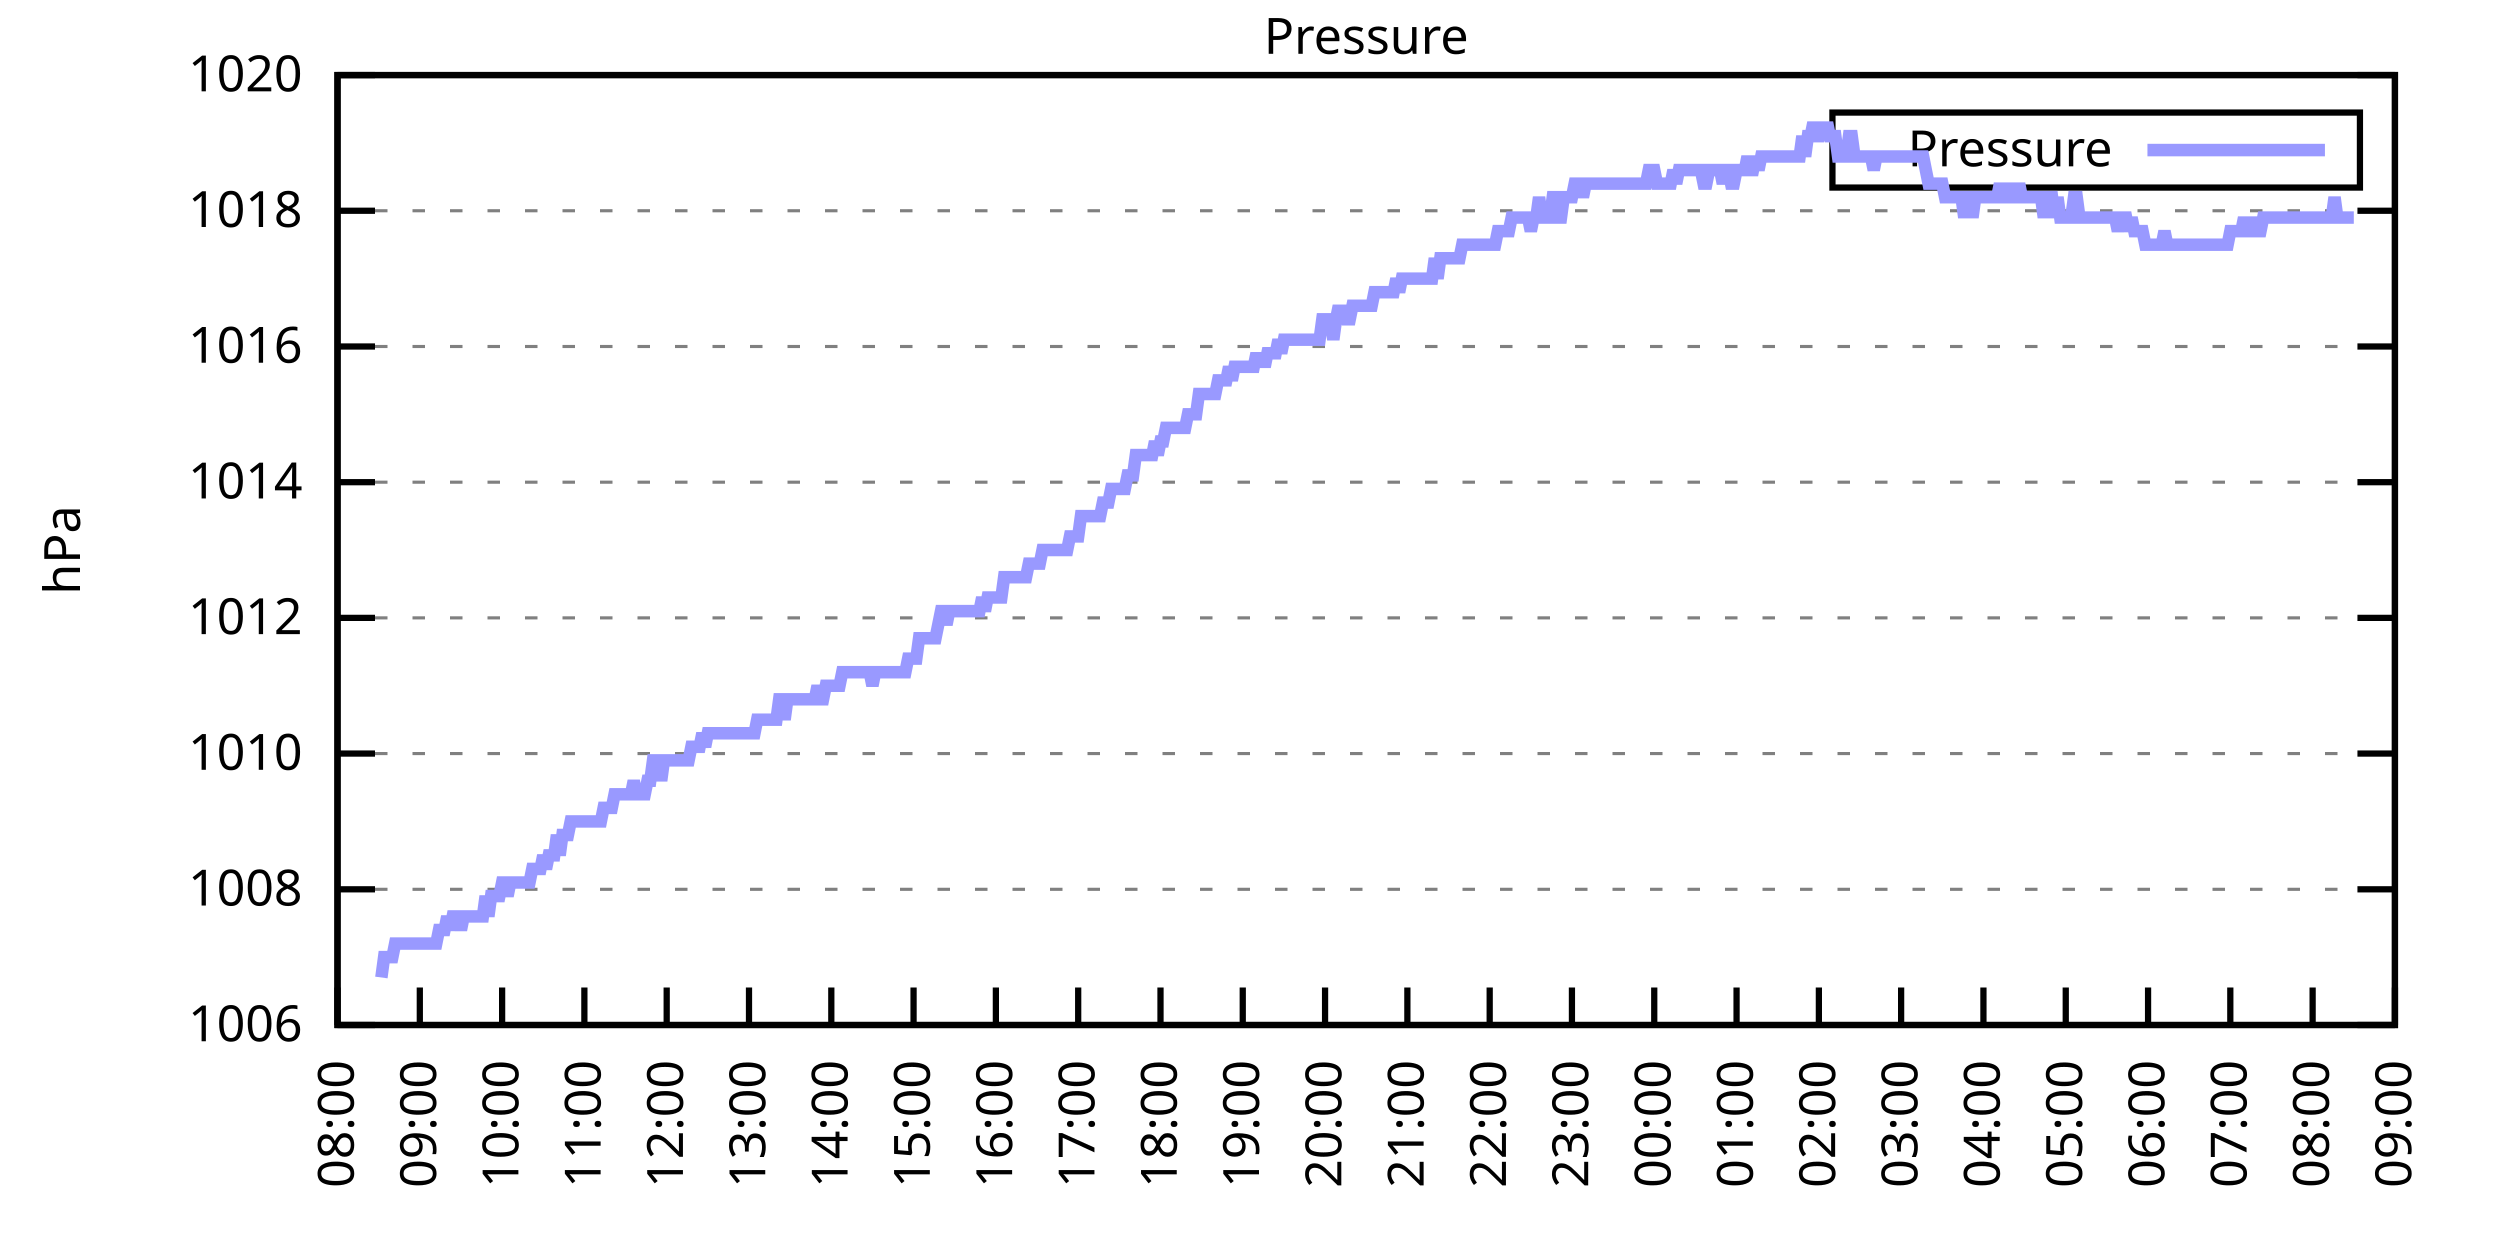
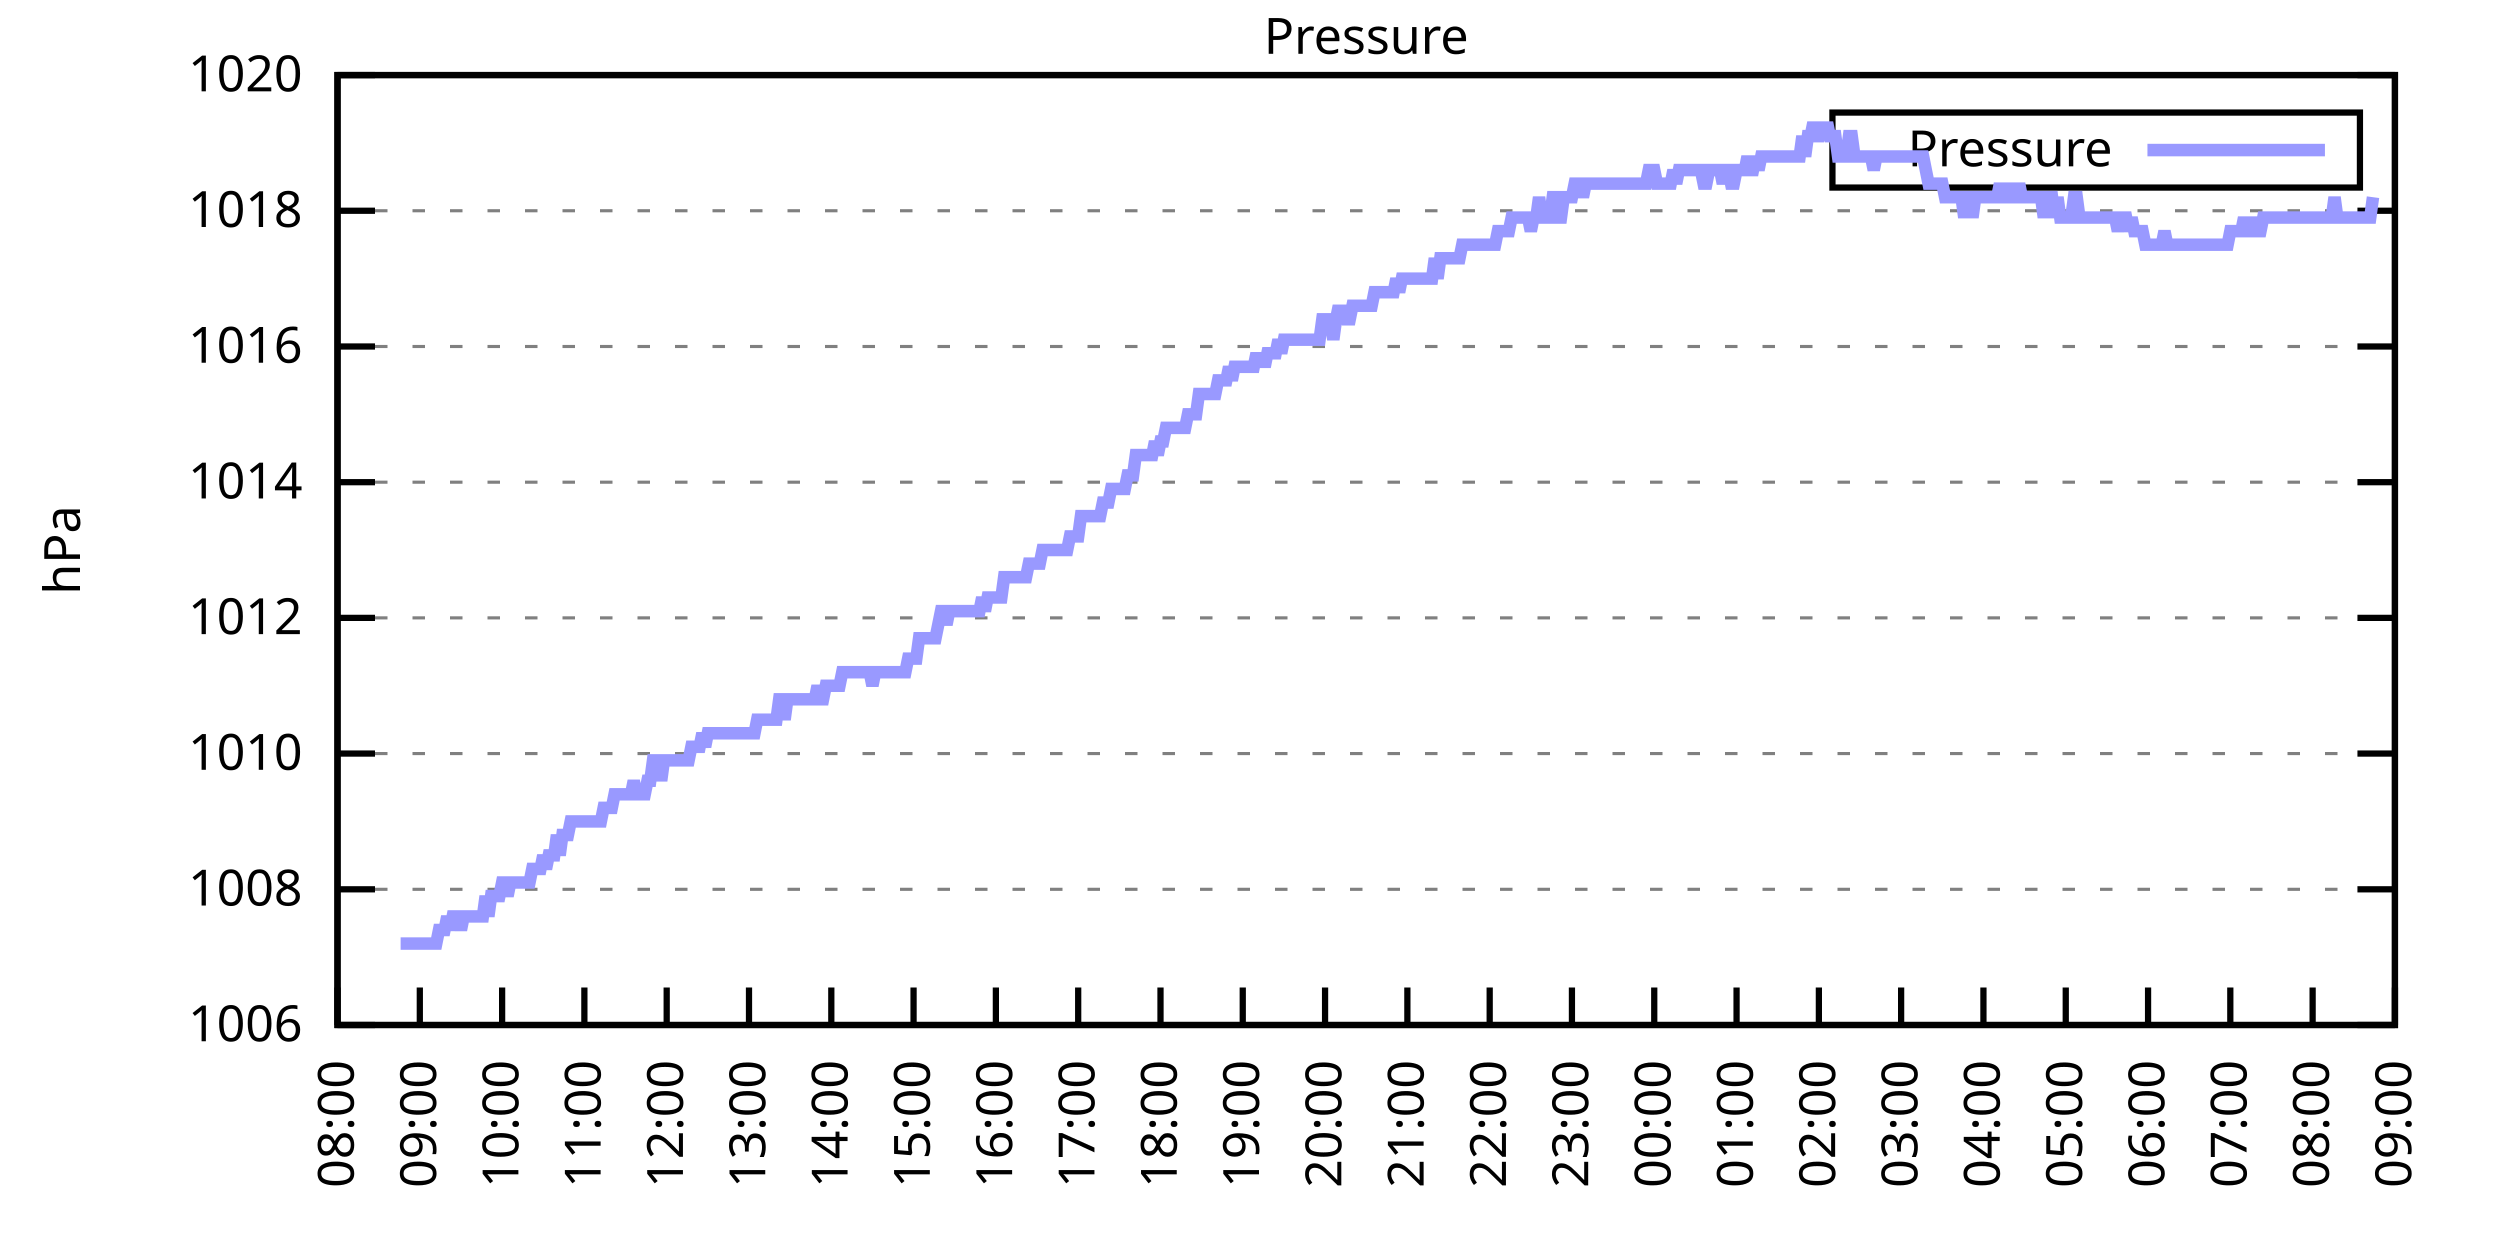
<svg xmlns="http://www.w3.org/2000/svg" xmlns:xlink="http://www.w3.org/1999/xlink" width="400" height="200" viewBox="0 0 400 200">
  <g id="gnuplot_canvas">
    <rect x="0" y="0" width="400" height="200" fill="none" />
    <defs>
      <circle id="gpDot" r="0.5" stroke-width="0.5" stroke="currentColor" />
      <path id="gpPt0" stroke-width="0.333" stroke="currentColor" d="M-1,0 h2 M0,-1 v2" />
      <path id="gpPt1" stroke-width="0.333" stroke="currentColor" d="M-1,-1 L1,1 M1,-1 L-1,1" />
      <path id="gpPt2" stroke-width="0.333" stroke="currentColor" d="M-1,0 L1,0 M0,-1 L0,1 M-1,-1 L1,1 M-1,1 L1,-1" />
      <rect id="gpPt3" stroke-width="0.333" stroke="currentColor" x="-1" y="-1" width="2" height="2" />
      <rect id="gpPt4" stroke-width="0.333" stroke="currentColor" fill="currentColor" x="-1" y="-1" width="2" height="2" />
      <circle id="gpPt5" stroke-width="0.333" stroke="currentColor" cx="0" cy="0" r="1" />
      <use xlink:href="#gpPt5" id="gpPt6" fill="currentColor" stroke="none" />
      <path id="gpPt7" stroke-width="0.333" stroke="currentColor" d="M0,-1.33 L-1.33,0.67 L1.33,0.67 z" />
      <use xlink:href="#gpPt7" id="gpPt8" fill="currentColor" stroke="none" />
      <use xlink:href="#gpPt7" id="gpPt9" stroke="currentColor" transform="rotate(180)" />
      <use xlink:href="#gpPt9" id="gpPt10" fill="currentColor" stroke="none" />
      <use xlink:href="#gpPt3" id="gpPt11" stroke="currentColor" transform="rotate(45)" />
      <use xlink:href="#gpPt11" id="gpPt12" fill="currentColor" stroke="none" />
      <path id="gpPt13" stroke-width="0.333" stroke="currentColor" d="M0,1.330 L1.265,0.411 L0.782,-1.067 L-0.782,-1.076 L-1.265,0.411 z" />
      <use xlink:href="#gpPt13" id="gpPt14" fill="currentColor" stroke="none" />
      <filter id="textbox" filterUnits="objectBoundingBox" x="0" y="0" height="1" width="1">
        <feFlood flood-color="white" flood-opacity="1" result="bgnd" />
        <feComposite in="SourceGraphic" in2="bgnd" operator="atop" />
      </filter>
      <filter id="greybox" filterUnits="objectBoundingBox" x="0" y="0" height="1" width="1">
        <feFlood flood-color="lightgrey" flood-opacity="1" result="grey" />
        <feComposite in="SourceGraphic" in2="grey" operator="atop" />
      </filter>
    </defs>
    <g fill="none" color="white" stroke="currentColor" stroke-width="1.00" stroke-linecap="butt" stroke-linejoin="miter">
</g>
    <g fill="none" color="black" stroke="currentColor" stroke-width="1.00" stroke-linecap="butt" stroke-linejoin="miter">
      <g stroke="none" shape-rendering="crispEdges">
        <polygon fill="rgb(255, 255, 255)" points="54.00,164.00 383.18,164.00 383.18,12.02 54.00,12.02 " />
      </g>
    </g>
    <g fill="none" color="black" stroke="currentColor" stroke-width="1.00" stroke-linecap="butt" stroke-linejoin="miter">
</g>
    <g fill="none" color="black" stroke="black" stroke-width="0.50" stroke-linecap="butt" stroke-linejoin="miter">
</g>
    <g fill="none" color="gray" stroke="currentColor" stroke-width="0.50" stroke-linecap="butt" stroke-linejoin="miter">
      <path stroke="gray" stroke-dasharray="2,4" class="gridline" d="M54.00,164.00 L383.19,164.00  " />
    </g>
    <g fill="none" color="gray" stroke="gray" stroke-width="1.00" stroke-linecap="butt" stroke-linejoin="miter">
</g>
    <g fill="none" color="black" stroke="currentColor" stroke-width="1.00" stroke-linecap="butt" stroke-linejoin="miter">
      <path stroke="black" d="M54.00,164.00 L60.00,164.00 M383.19,164.00 L377.19,164.00  " />
      <g transform="translate(48.40,166.60)" stroke="none" fill="black" font-family="Sans" font-size="8.00" text-anchor="end">
        <text>
          <tspan font-family="Sans"> 1006</tspan>
        </text>
      </g>
    </g>
    <g fill="none" color="black" stroke="currentColor" stroke-width="1.00" stroke-linecap="butt" stroke-linejoin="miter">
</g>
    <g fill="none" color="black" stroke="black" stroke-width="0.50" stroke-linecap="butt" stroke-linejoin="miter">
</g>
    <g fill="none" color="gray" stroke="currentColor" stroke-width="0.50" stroke-linecap="butt" stroke-linejoin="miter">
      <path stroke="gray" stroke-dasharray="2,4" class="gridline" d="M54.00,142.29 L383.19,142.29  " />
    </g>
    <g fill="none" color="gray" stroke="gray" stroke-width="1.00" stroke-linecap="butt" stroke-linejoin="miter">
</g>
    <g fill="none" color="black" stroke="currentColor" stroke-width="1.00" stroke-linecap="butt" stroke-linejoin="miter">
      <path stroke="black" d="M54.00,142.29 L60.00,142.29 M383.19,142.29 L377.19,142.29  " />
      <g transform="translate(48.40,144.89)" stroke="none" fill="black" font-family="Sans" font-size="8.00" text-anchor="end">
        <text>
          <tspan font-family="Sans"> 1008</tspan>
        </text>
      </g>
    </g>
    <g fill="none" color="black" stroke="currentColor" stroke-width="1.00" stroke-linecap="butt" stroke-linejoin="miter">
</g>
    <g fill="none" color="black" stroke="black" stroke-width="0.50" stroke-linecap="butt" stroke-linejoin="miter">
</g>
    <g fill="none" color="gray" stroke="currentColor" stroke-width="0.50" stroke-linecap="butt" stroke-linejoin="miter">
      <path stroke="gray" stroke-dasharray="2,4" class="gridline" d="M54.00,120.57 L383.19,120.57  " />
    </g>
    <g fill="none" color="gray" stroke="gray" stroke-width="1.00" stroke-linecap="butt" stroke-linejoin="miter">
</g>
    <g fill="none" color="black" stroke="currentColor" stroke-width="1.00" stroke-linecap="butt" stroke-linejoin="miter">
      <path stroke="black" d="M54.00,120.57 L60.00,120.57 M383.19,120.57 L377.19,120.57  " />
      <g transform="translate(48.40,123.17)" stroke="none" fill="black" font-family="Sans" font-size="8.00" text-anchor="end">
        <text>
          <tspan font-family="Sans"> 1010</tspan>
        </text>
      </g>
    </g>
    <g fill="none" color="black" stroke="currentColor" stroke-width="1.00" stroke-linecap="butt" stroke-linejoin="miter">
</g>
    <g fill="none" color="black" stroke="black" stroke-width="0.50" stroke-linecap="butt" stroke-linejoin="miter">
</g>
    <g fill="none" color="gray" stroke="currentColor" stroke-width="0.50" stroke-linecap="butt" stroke-linejoin="miter">
      <path stroke="gray" stroke-dasharray="2,4" class="gridline" d="M54.00,98.86 L383.19,98.86  " />
    </g>
    <g fill="none" color="gray" stroke="gray" stroke-width="1.00" stroke-linecap="butt" stroke-linejoin="miter">
</g>
    <g fill="none" color="black" stroke="currentColor" stroke-width="1.00" stroke-linecap="butt" stroke-linejoin="miter">
      <path stroke="black" d="M54.00,98.86 L60.00,98.86 M383.19,98.86 L377.19,98.86  " />
      <g transform="translate(48.40,101.46)" stroke="none" fill="black" font-family="Sans" font-size="8.00" text-anchor="end">
        <text>
          <tspan font-family="Sans"> 1012</tspan>
        </text>
      </g>
    </g>
    <g fill="none" color="black" stroke="currentColor" stroke-width="1.00" stroke-linecap="butt" stroke-linejoin="miter">
</g>
    <g fill="none" color="black" stroke="black" stroke-width="0.50" stroke-linecap="butt" stroke-linejoin="miter">
</g>
    <g fill="none" color="gray" stroke="currentColor" stroke-width="0.50" stroke-linecap="butt" stroke-linejoin="miter">
      <path stroke="gray" stroke-dasharray="2,4" class="gridline" d="M54.00,77.15 L383.19,77.15  " />
    </g>
    <g fill="none" color="gray" stroke="gray" stroke-width="1.00" stroke-linecap="butt" stroke-linejoin="miter">
</g>
    <g fill="none" color="black" stroke="currentColor" stroke-width="1.00" stroke-linecap="butt" stroke-linejoin="miter">
      <path stroke="black" d="M54.00,77.15 L60.00,77.15 M383.19,77.15 L377.19,77.15  " />
      <g transform="translate(48.40,79.75)" stroke="none" fill="black" font-family="Sans" font-size="8.00" text-anchor="end">
        <text>
          <tspan font-family="Sans"> 1014</tspan>
        </text>
      </g>
    </g>
    <g fill="none" color="black" stroke="currentColor" stroke-width="1.00" stroke-linecap="butt" stroke-linejoin="miter">
</g>
    <g fill="none" color="black" stroke="black" stroke-width="0.50" stroke-linecap="butt" stroke-linejoin="miter">
</g>
    <g fill="none" color="gray" stroke="currentColor" stroke-width="0.50" stroke-linecap="butt" stroke-linejoin="miter">
      <path stroke="gray" stroke-dasharray="2,4" class="gridline" d="M54.00,55.44 L383.19,55.44  " />
    </g>
    <g fill="none" color="gray" stroke="gray" stroke-width="1.00" stroke-linecap="butt" stroke-linejoin="miter">
</g>
    <g fill="none" color="black" stroke="currentColor" stroke-width="1.00" stroke-linecap="butt" stroke-linejoin="miter">
      <path stroke="black" d="M54.00,55.44 L60.00,55.44 M383.19,55.44 L377.19,55.44  " />
      <g transform="translate(48.40,58.04)" stroke="none" fill="black" font-family="Sans" font-size="8.00" text-anchor="end">
        <text>
          <tspan font-family="Sans"> 1016</tspan>
        </text>
      </g>
    </g>
    <g fill="none" color="black" stroke="currentColor" stroke-width="1.00" stroke-linecap="butt" stroke-linejoin="miter">
</g>
    <g fill="none" color="black" stroke="black" stroke-width="0.50" stroke-linecap="butt" stroke-linejoin="miter">
</g>
    <g fill="none" color="gray" stroke="currentColor" stroke-width="0.50" stroke-linecap="butt" stroke-linejoin="miter">
      <path stroke="gray" stroke-dasharray="2,4" class="gridline" d="M54.00,33.72 L383.19,33.72  " />
    </g>
    <g fill="none" color="gray" stroke="gray" stroke-width="1.00" stroke-linecap="butt" stroke-linejoin="miter">
</g>
    <g fill="none" color="black" stroke="currentColor" stroke-width="1.00" stroke-linecap="butt" stroke-linejoin="miter">
      <path stroke="black" d="M54.00,33.72 L60.00,33.72 M383.19,33.72 L377.19,33.72  " />
      <g transform="translate(48.40,36.32)" stroke="none" fill="black" font-family="Sans" font-size="8.00" text-anchor="end">
        <text>
          <tspan font-family="Sans"> 1018</tspan>
        </text>
      </g>
    </g>
    <g fill="none" color="black" stroke="currentColor" stroke-width="1.00" stroke-linecap="butt" stroke-linejoin="miter">
</g>
    <g fill="none" color="black" stroke="black" stroke-width="0.50" stroke-linecap="butt" stroke-linejoin="miter">
</g>
    <g fill="none" color="gray" stroke="currentColor" stroke-width="0.50" stroke-linecap="butt" stroke-linejoin="miter">
      <path stroke="gray" stroke-dasharray="2,4" class="gridline" d="M54.00,12.01 L383.19,12.01  " />
    </g>
    <g fill="none" color="gray" stroke="gray" stroke-width="1.00" stroke-linecap="butt" stroke-linejoin="miter">
</g>
    <g fill="none" color="black" stroke="currentColor" stroke-width="1.00" stroke-linecap="butt" stroke-linejoin="miter">
      <path stroke="black" d="M54.00,12.01 L60.00,12.01 M383.19,12.01 L377.19,12.01  " />
      <g transform="translate(48.40,14.61)" stroke="none" fill="black" font-family="Sans" font-size="8.00" text-anchor="end">
        <text>
          <tspan font-family="Sans"> 1020</tspan>
        </text>
      </g>
    </g>
    <g fill="none" color="black" stroke="currentColor" stroke-width="1.00" stroke-linecap="butt" stroke-linejoin="miter">
      <path stroke="black" d="M54.00,164.00 L54.00,158.00  " />
      <g transform="translate(56.60,169.60) rotate(270.00)" stroke="none" fill="black" font-family="Sans" font-size="8.00" text-anchor="end">
        <text>
          <tspan font-family="Sans">08:00</tspan>
        </text>
      </g>
    </g>
    <g fill="none" color="black" stroke="currentColor" stroke-width="1.00" stroke-linecap="butt" stroke-linejoin="miter">
      <path stroke="black" d="M67.17,164.00 L67.17,158.00  " />
      <g transform="translate(69.77,169.60) rotate(270.00)" stroke="none" fill="black" font-family="Sans" font-size="8.00" text-anchor="end">
        <text>
          <tspan font-family="Sans">09:00</tspan>
        </text>
      </g>
    </g>
    <g fill="none" color="black" stroke="currentColor" stroke-width="1.00" stroke-linecap="butt" stroke-linejoin="miter">
      <path stroke="black" d="M80.34,164.00 L80.34,158.00  " />
      <g transform="translate(82.94,169.60) rotate(270.00)" stroke="none" fill="black" font-family="Sans" font-size="8.00" text-anchor="end">
        <text>
          <tspan font-family="Sans">10:00</tspan>
        </text>
      </g>
    </g>
    <g fill="none" color="black" stroke="currentColor" stroke-width="1.00" stroke-linecap="butt" stroke-linejoin="miter">
      <path stroke="black" d="M93.50,164.00 L93.50,158.00  " />
      <g transform="translate(96.10,169.60) rotate(270.00)" stroke="none" fill="black" font-family="Sans" font-size="8.00" text-anchor="end">
        <text>
          <tspan font-family="Sans">11:00</tspan>
        </text>
      </g>
    </g>
    <g fill="none" color="black" stroke="currentColor" stroke-width="1.00" stroke-linecap="butt" stroke-linejoin="miter">
      <path stroke="black" d="M106.67,164.00 L106.67,158.00  " />
      <g transform="translate(109.27,169.60) rotate(270.00)" stroke="none" fill="black" font-family="Sans" font-size="8.00" text-anchor="end">
        <text>
          <tspan font-family="Sans">12:00</tspan>
        </text>
      </g>
    </g>
    <g fill="none" color="black" stroke="currentColor" stroke-width="1.00" stroke-linecap="butt" stroke-linejoin="miter">
      <path stroke="black" d="M119.84,164.00 L119.84,158.00  " />
      <g transform="translate(122.44,169.60) rotate(270.00)" stroke="none" fill="black" font-family="Sans" font-size="8.00" text-anchor="end">
        <text>
          <tspan font-family="Sans">13:00</tspan>
        </text>
      </g>
    </g>
    <g fill="none" color="black" stroke="currentColor" stroke-width="1.00" stroke-linecap="butt" stroke-linejoin="miter">
      <path stroke="black" d="M133.01,164.00 L133.01,158.00  " />
      <g transform="translate(135.61,169.60) rotate(270.00)" stroke="none" fill="black" font-family="Sans" font-size="8.00" text-anchor="end">
        <text>
          <tspan font-family="Sans">14:00</tspan>
        </text>
      </g>
    </g>
    <g fill="none" color="black" stroke="currentColor" stroke-width="1.00" stroke-linecap="butt" stroke-linejoin="miter">
      <path stroke="black" d="M146.17,164.00 L146.17,158.00  " />
      <g transform="translate(148.77,169.60) rotate(270.00)" stroke="none" fill="black" font-family="Sans" font-size="8.00" text-anchor="end">
        <text>
          <tspan font-family="Sans">15:00</tspan>
        </text>
      </g>
    </g>
    <g fill="none" color="black" stroke="currentColor" stroke-width="1.00" stroke-linecap="butt" stroke-linejoin="miter">
      <path stroke="black" d="M159.34,164.00 L159.34,158.00  " />
      <g transform="translate(161.94,169.60) rotate(270.00)" stroke="none" fill="black" font-family="Sans" font-size="8.00" text-anchor="end">
        <text>
          <tspan font-family="Sans">16:00</tspan>
        </text>
      </g>
    </g>
    <g fill="none" color="black" stroke="currentColor" stroke-width="1.00" stroke-linecap="butt" stroke-linejoin="miter">
      <path stroke="black" d="M172.51,164.00 L172.51,158.00  " />
      <g transform="translate(175.11,169.60) rotate(270.00)" stroke="none" fill="black" font-family="Sans" font-size="8.00" text-anchor="end">
        <text>
          <tspan font-family="Sans">17:00</tspan>
        </text>
      </g>
    </g>
    <g fill="none" color="black" stroke="currentColor" stroke-width="1.00" stroke-linecap="butt" stroke-linejoin="miter">
      <path stroke="black" d="M185.68,164.00 L185.68,158.00  " />
      <g transform="translate(188.28,169.60) rotate(270.00)" stroke="none" fill="black" font-family="Sans" font-size="8.00" text-anchor="end">
        <text>
          <tspan font-family="Sans">18:00</tspan>
        </text>
      </g>
    </g>
    <g fill="none" color="black" stroke="currentColor" stroke-width="1.00" stroke-linecap="butt" stroke-linejoin="miter">
      <path stroke="black" d="M198.84,164.00 L198.84,158.00  " />
      <g transform="translate(201.44,169.60) rotate(270.00)" stroke="none" fill="black" font-family="Sans" font-size="8.00" text-anchor="end">
        <text>
          <tspan font-family="Sans">19:00</tspan>
        </text>
      </g>
    </g>
    <g fill="none" color="black" stroke="currentColor" stroke-width="1.00" stroke-linecap="butt" stroke-linejoin="miter">
      <path stroke="black" d="M212.01,164.00 L212.01,158.00  " />
      <g transform="translate(214.61,169.60) rotate(270.00)" stroke="none" fill="black" font-family="Sans" font-size="8.00" text-anchor="end">
        <text>
          <tspan font-family="Sans">20:00</tspan>
        </text>
      </g>
    </g>
    <g fill="none" color="black" stroke="currentColor" stroke-width="1.00" stroke-linecap="butt" stroke-linejoin="miter">
      <path stroke="black" d="M225.18,164.00 L225.18,158.00  " />
      <g transform="translate(227.78,169.60) rotate(270.00)" stroke="none" fill="black" font-family="Sans" font-size="8.00" text-anchor="end">
        <text>
          <tspan font-family="Sans">21:00</tspan>
        </text>
      </g>
    </g>
    <g fill="none" color="black" stroke="currentColor" stroke-width="1.00" stroke-linecap="butt" stroke-linejoin="miter">
      <path stroke="black" d="M238.35,164.00 L238.35,158.00  " />
      <g transform="translate(240.95,169.60) rotate(270.00)" stroke="none" fill="black" font-family="Sans" font-size="8.00" text-anchor="end">
        <text>
          <tspan font-family="Sans">22:00</tspan>
        </text>
      </g>
    </g>
    <g fill="none" color="black" stroke="currentColor" stroke-width="1.00" stroke-linecap="butt" stroke-linejoin="miter">
      <path stroke="black" d="M251.51,164.00 L251.51,158.00  " />
      <g transform="translate(254.11,169.60) rotate(270.00)" stroke="none" fill="black" font-family="Sans" font-size="8.00" text-anchor="end">
        <text>
          <tspan font-family="Sans">23:00</tspan>
        </text>
      </g>
    </g>
    <g fill="none" color="black" stroke="currentColor" stroke-width="1.00" stroke-linecap="butt" stroke-linejoin="miter">
      <path stroke="black" d="M264.68,164.00 L264.68,158.00  " />
      <g transform="translate(267.28,169.60) rotate(270.00)" stroke="none" fill="black" font-family="Sans" font-size="8.00" text-anchor="end">
        <text>
          <tspan font-family="Sans">00:00</tspan>
        </text>
      </g>
    </g>
    <g fill="none" color="black" stroke="currentColor" stroke-width="1.00" stroke-linecap="butt" stroke-linejoin="miter">
      <path stroke="black" d="M277.85,164.00 L277.85,158.00  " />
      <g transform="translate(280.45,169.60) rotate(270.00)" stroke="none" fill="black" font-family="Sans" font-size="8.00" text-anchor="end">
        <text>
          <tspan font-family="Sans">01:00</tspan>
        </text>
      </g>
    </g>
    <g fill="none" color="black" stroke="currentColor" stroke-width="1.00" stroke-linecap="butt" stroke-linejoin="miter">
      <path stroke="black" d="M291.02,164.00 L291.02,158.00  " />
      <g transform="translate(293.62,169.60) rotate(270.00)" stroke="none" fill="black" font-family="Sans" font-size="8.00" text-anchor="end">
        <text>
          <tspan font-family="Sans">02:00</tspan>
        </text>
      </g>
    </g>
    <g fill="none" color="black" stroke="currentColor" stroke-width="1.00" stroke-linecap="butt" stroke-linejoin="miter">
      <path stroke="black" d="M304.18,164.00 L304.18,158.00  " />
      <g transform="translate(306.78,169.60) rotate(270.00)" stroke="none" fill="black" font-family="Sans" font-size="8.00" text-anchor="end">
        <text>
          <tspan font-family="Sans">03:00</tspan>
        </text>
      </g>
    </g>
    <g fill="none" color="black" stroke="currentColor" stroke-width="1.00" stroke-linecap="butt" stroke-linejoin="miter">
      <path stroke="black" d="M317.35,164.00 L317.35,158.00  " />
      <g transform="translate(319.95,169.60) rotate(270.00)" stroke="none" fill="black" font-family="Sans" font-size="8.00" text-anchor="end">
        <text>
          <tspan font-family="Sans">04:00</tspan>
        </text>
      </g>
    </g>
    <g fill="none" color="black" stroke="currentColor" stroke-width="1.00" stroke-linecap="butt" stroke-linejoin="miter">
      <path stroke="black" d="M330.52,164.00 L330.52,158.00  " />
      <g transform="translate(333.12,169.60) rotate(270.00)" stroke="none" fill="black" font-family="Sans" font-size="8.00" text-anchor="end">
        <text>
          <tspan font-family="Sans">05:00</tspan>
        </text>
      </g>
    </g>
    <g fill="none" color="black" stroke="currentColor" stroke-width="1.00" stroke-linecap="butt" stroke-linejoin="miter">
      <path stroke="black" d="M343.69,164.00 L343.69,158.00  " />
      <g transform="translate(346.29,169.60) rotate(270.00)" stroke="none" fill="black" font-family="Sans" font-size="8.00" text-anchor="end">
        <text>
          <tspan font-family="Sans">06:00</tspan>
        </text>
      </g>
    </g>
    <g fill="none" color="black" stroke="currentColor" stroke-width="1.00" stroke-linecap="butt" stroke-linejoin="miter">
      <path stroke="black" d="M356.85,164.00 L356.85,158.00  " />
      <g transform="translate(359.45,169.60) rotate(270.00)" stroke="none" fill="black" font-family="Sans" font-size="8.00" text-anchor="end">
        <text>
          <tspan font-family="Sans">07:00</tspan>
        </text>
      </g>
    </g>
    <g fill="none" color="black" stroke="currentColor" stroke-width="1.00" stroke-linecap="butt" stroke-linejoin="miter">
      <path stroke="black" d="M370.02,164.00 L370.02,158.00  " />
      <g transform="translate(372.62,169.60) rotate(270.00)" stroke="none" fill="black" font-family="Sans" font-size="8.00" text-anchor="end">
        <text>
          <tspan font-family="Sans">08:00</tspan>
        </text>
      </g>
    </g>
    <g fill="none" color="black" stroke="currentColor" stroke-width="1.00" stroke-linecap="butt" stroke-linejoin="miter">
      <path stroke="black" d="M383.19,164.00 L383.19,158.00  " />
      <g transform="translate(385.79,169.60) rotate(270.00)" stroke="none" fill="black" font-family="Sans" font-size="8.00" text-anchor="end">
        <text>
          <tspan font-family="Sans">09:00</tspan>
        </text>
      </g>
    </g>
    <g fill="none" color="black" stroke="currentColor" stroke-width="1.00" stroke-linecap="butt" stroke-linejoin="miter">
</g>
    <g fill="none" color="black" stroke="currentColor" stroke-width="1.00" stroke-linecap="butt" stroke-linejoin="miter">
      <path stroke="black" d="M54.00,12.01 L54.00,164.00 L383.19,164.00 L383.19,12.01 L54.00,12.01 Z  " />
    </g>
    <g fill="none" color="black" stroke="currentColor" stroke-width="1.00" stroke-linecap="butt" stroke-linejoin="miter">
</g>
    <g fill="none" color="black" stroke="currentColor" stroke-width="1.00" stroke-linecap="butt" stroke-linejoin="miter">
      <path stroke="black" d="M293.19,30.01 L293.19,18.01 L377.59,18.01 L377.59,30.01 L293.19,30.01 Z  " />
    </g>
    <g id="Pressure_plot_1">
      <g fill="none" color="white" stroke="black" stroke-width="2.00" stroke-linecap="butt" stroke-linejoin="miter">
</g>
      <g fill="none" color="black" stroke="currentColor" stroke-width="2.00" stroke-linecap="butt" stroke-linejoin="miter">
        <g transform="translate(337.99,26.61)" stroke="none" fill="black" font-family="Sans" font-size="8.00" text-anchor="end">
          <text>
            <tspan font-family="Sans">Pressure</tspan>
          </text>
        </g>
      </g>
      <g fill="none" color="black" stroke="currentColor" stroke-width="2.00" stroke-linecap="butt" stroke-linejoin="miter">
-         <path stroke="rgb(153, 153, 255)" d="M343.59,24.01 L371.99,24.01 M61.02,156.40 L61.46,153.14 L61.90,153.14 L62.34,153.14 L62.78,153.14 L63.22,150.97   L63.66,150.97 L64.10,150.97 L64.53,150.97 L64.97,150.97 L65.41,150.97 L65.85,150.97 L66.29,150.97 L66.73,150.97   L67.17,150.97 L67.61,150.97 L68.05,150.97 L68.48,150.97 L68.92,150.97 L69.36,150.97 L69.80,150.97 L70.24,148.80   L70.68,148.80 L71.12,148.80 L71.56,146.63 L72.00,148.80 L72.43,146.63 L72.87,146.63 L73.31,146.63 L73.75,148.80   L74.19,146.63 L74.63,146.63 L75.07,146.63 L75.51,146.63 L75.95,146.63 L76.38,146.63 L76.82,146.63 L77.26,146.63   L77.70,143.37 L78.14,146.63 L78.58,143.37 L79.02,143.37 L79.46,143.37 L79.90,143.37 L80.34,141.20 L80.77,141.20   L81.21,143.37 L81.65,141.20 L82.09,141.20 L82.53,141.20 L82.97,141.20 L83.41,141.20 L83.85,141.20 L84.29,141.20   L84.72,141.20 L85.16,139.03 L85.60,139.03 L86.04,139.03 L86.48,139.03 L86.92,136.86 L87.36,139.03 L87.80,136.86   L88.24,136.86 L88.67,136.86 L89.11,133.60 L89.55,136.86 L89.99,133.60 L90.43,133.60 L90.87,133.60 L91.31,131.43   L91.75,131.43 L92.19,131.43 L92.62,131.43 L93.06,131.43 L93.50,131.43 L93.94,131.43 L94.38,131.43 L94.82,131.43   L95.26,131.43 L95.70,131.43 L96.14,131.43 L96.58,129.26 L97.01,129.26 L97.45,129.26 L97.89,129.26 L98.33,127.09   L98.77,127.09 L99.21,127.09 L99.65,127.09 L100.09,127.09 L100.53,127.09 L100.96,127.09 L101.40,124.92 L101.84,127.09   L102.28,127.09 L102.72,127.09 L103.16,127.09 L103.60,124.92 L104.04,124.92 L104.48,121.66 L104.91,121.66 L105.35,121.66   L105.79,124.92 L106.23,121.66 L106.67,121.66 L107.11,121.66 L107.55,121.66 L107.99,121.66 L108.43,121.66 L108.87,121.66   L109.30,121.66 L109.74,121.66 L110.18,121.66 L110.62,119.49 L111.06,119.49 L111.50,119.49 L111.94,119.49 L112.38,117.32   L112.82,119.49 L113.25,117.32 L113.69,117.32 L114.13,117.32 L114.57,117.32 L115.01,117.32 L115.45,117.32 L115.89,117.32   L116.33,117.32 L116.77,117.32 L117.20,117.32 L117.64,117.32 L118.08,117.32 L118.52,117.32 L118.96,117.32 L119.40,117.32   L119.84,117.32 L120.28,117.32 L120.72,117.32 L121.15,115.15 L121.59,115.15 L122.03,115.15 L122.47,115.15 L122.91,115.15   L123.35,115.15 L123.79,115.15 L124.23,115.15 L124.67,111.89 L125.11,111.89 L125.54,115.15 L125.98,111.89 L126.42,111.89   L126.86,111.89 L127.30,111.89 L127.74,111.89 L128.18,111.89 L128.62,111.89 L129.06,111.89 L129.49,111.89 L129.93,111.89   L130.37,111.89 L130.81,109.72 L131.25,111.89 L131.69,111.89 L132.13,109.72 L132.57,109.72 L133.01,109.72 L133.44,109.72   L133.88,109.72 L134.32,109.72 L134.76,107.55 L135.20,107.55 L135.64,107.55 L136.08,107.55 L136.52,107.55 L136.96,107.55   L137.39,107.55 L137.83,107.55 L138.27,107.55 L138.71,107.55 L139.15,107.55 L139.59,109.72 L140.03,107.55 L140.47,107.55   L140.91,107.55 L141.35,107.55 L141.78,107.55 L142.22,107.55 L142.66,107.55 L143.10,107.55 L143.54,107.55 L143.98,107.55   L144.42,107.55 L144.86,107.55 L145.30,105.38 L145.73,105.38 L146.17,105.38 L146.61,105.38 L147.05,102.12 L147.49,102.12   L147.93,102.12 L148.37,102.12 L148.81,102.12 L149.25,102.12 L149.68,102.12 L150.12,99.95 L150.56,97.78 L151.00,97.78   L151.44,99.95 L151.88,97.78 L152.32,97.78 L152.76,97.78 L153.20,97.78 L153.63,97.78 L154.07,97.78 L154.51,97.78   L154.95,97.78 L155.39,97.78 L155.83,97.78 L156.27,97.78 L156.71,97.78 L157.15,95.60 L157.59,97.78 L158.02,95.60   L158.46,95.60 L158.90,95.60 L159.34,95.60 L159.78,95.60 L160.22,95.60 L160.66,92.35 L161.10,92.35 L161.54,92.35   L161.97,92.35 L162.41,92.35 L162.85,92.35 L163.29,92.35 L163.73,92.35 L164.17,92.35 L164.61,90.18 L165.05,90.18   L165.49,90.18 L165.92,90.18 L166.36,90.18 L166.80,88.00 L167.24,88.00 L167.68,88.00 L168.12,88.00 L168.56,88.00   L169.00,88.00 L169.44,88.00 L169.87,88.00 L170.31,88.00 L170.75,88.00 L171.19,85.83 L171.63,85.83 L172.07,85.83   L172.51,85.83 L172.95,82.58 L173.39,82.58 L173.83,82.58 L174.26,82.58 L174.70,82.58 L175.14,82.58 L175.58,82.58   L176.02,82.58 L176.46,80.41 L176.90,80.41 L177.34,80.41 L177.78,78.23 L178.21,78.23 L178.65,78.23 L179.09,78.23   L179.53,78.23 L179.97,78.23 L180.41,76.06 L180.85,76.06 L181.29,76.06 L181.73,72.81 L182.16,72.81 L182.60,72.81   L183.04,72.81 L183.48,72.81 L183.92,72.81 L184.36,72.81 L184.80,70.63 L185.24,72.81 L185.68,70.63 L186.11,70.63   L186.55,68.46 L186.99,68.46 L187.43,68.46 L187.87,68.46 L188.31,68.46 L188.75,68.46 L189.19,68.46 L189.63,68.46   L190.07,66.29 L190.50,66.29 L190.94,66.29 L191.38,66.29 L191.82,63.04 L192.26,63.04 L192.70,63.04 L193.14,63.04   L193.58,63.04 L194.02,63.04 L194.45,63.04 L194.89,60.86 L195.33,60.86 L195.77,60.86 L196.21,60.86 L196.65,58.69   L197.09,60.86 L197.53,58.69 L197.97,58.69 L198.40,58.69 L198.84,58.69 L199.28,58.69 L199.72,58.69 L200.16,58.69   L200.60,58.69 L201.04,56.52 L201.48,58.69 L201.92,56.52 L202.35,58.69 L202.79,56.52 L203.23,56.52 L203.67,56.52   L204.11,56.52 L204.55,54.35 L204.99,56.52 L205.43,54.35 L205.87,54.35 L206.31,54.35 L206.74,54.35 L207.18,54.35   L207.62,54.35 L208.06,54.35 L208.50,54.35 L208.94,54.35 L209.38,54.35 L209.82,54.35 L210.26,54.35 L210.69,54.35   L211.13,54.35 L211.57,51.09 L212.01,51.09 L212.45,51.09 L212.89,51.09 L213.33,54.35 L213.77,51.09 L214.21,48.92   L214.64,51.09 L215.08,48.92 L215.52,51.09 L215.96,51.09 L216.40,48.92 L216.84,48.92 L217.28,48.92 L217.72,48.92   L218.16,48.92 L218.60,48.92 L219.03,48.92 L219.47,48.92 L219.91,46.75 L220.35,46.75 L220.79,46.75 L221.23,46.75   L221.67,46.75 L222.11,46.75 L222.55,46.75 L222.98,46.75 L223.42,44.58 L223.86,46.75 L224.30,44.58 L224.74,44.58   L225.18,44.58 L225.62,44.58 L226.06,44.58 L226.50,44.58 L226.93,44.58 L227.37,44.58 L227.81,44.58 L228.25,44.58   L228.69,44.58 L229.13,44.58 L229.57,41.32 L230.01,44.58 L230.45,41.32 L230.88,41.32 L231.32,41.32 L231.76,41.32   L232.20,41.32 L232.64,41.32 L233.08,41.32 L233.52,41.32 L233.96,39.15 L234.40,39.15 L234.84,39.15 L235.27,39.15   L235.71,39.15 L236.15,39.15 L236.59,39.15 L237.03,39.15 L237.47,39.15 L237.91,39.15 L238.35,39.15 L238.79,39.15   L239.22,39.15 L239.66,36.98 L240.10,36.98 L240.54,36.98 L240.98,36.98 L241.42,36.98 L241.86,34.81 L242.30,34.81   L242.74,34.81 L243.17,34.81 L243.61,34.81 L244.05,34.81 L244.49,34.81 L244.93,36.98 L245.37,34.81 L245.81,34.81   L246.25,31.55 L246.69,34.81 L247.12,34.81 L247.56,34.81 L248.00,34.81 L248.44,31.55 L248.88,31.55 L249.32,34.81   L249.76,34.81 L250.20,31.55 L250.64,31.55 L251.08,31.55 L251.51,31.55 L251.95,29.38 L252.39,29.38 L252.83,29.38   L253.27,31.55 L253.71,29.38 L254.15,29.38 L254.59,29.38 L255.03,29.38 L255.46,29.38 L255.90,29.38 L256.34,29.38   L256.78,29.38 L257.22,29.38 L257.66,29.38 L258.10,29.38 L258.54,29.38 L258.98,29.38 L259.41,29.38 L259.85,29.38   L260.29,29.38 L260.73,29.38 L261.17,29.38 L261.61,29.38 L262.05,29.38 L262.49,29.38 L262.93,29.38 L263.36,29.38   L263.80,27.21 L264.24,27.21 L264.68,27.21 L265.12,29.38 L265.56,29.38 L266.00,29.38 L266.44,29.38 L266.88,29.38   L267.32,29.38 L267.75,27.21 L268.19,29.38 L268.63,27.21 L269.07,27.21 L269.51,27.21 L269.95,27.21 L270.39,27.21   L270.83,27.21 L271.27,27.21 L271.70,27.21 L272.14,27.21 L272.58,29.38 L273.02,29.38 L273.46,27.21 L273.90,27.21   L274.34,27.21 L274.78,27.21 L275.22,27.21 L275.65,29.38 L276.09,27.21 L276.53,27.21 L276.97,29.38 L277.41,29.38   L277.85,27.21 L278.29,27.21 L278.73,27.21 L279.17,27.21 L279.60,25.04 L280.04,27.21 L280.48,27.21 L280.92,25.04   L281.36,27.21 L281.80,25.04 L282.24,25.04 L282.68,25.04 L283.12,25.04 L283.56,25.04 L283.99,25.04 L284.43,25.04   L284.87,25.04 L285.31,25.04 L285.75,25.04 L286.19,25.04 L286.63,25.04 L287.07,25.04 L287.51,25.04 L287.94,25.04   L288.38,21.78 L288.82,25.04 L289.26,21.78 L289.70,21.78 L290.14,19.61 L290.58,21.78 L291.02,21.78 L291.46,19.61   L291.89,21.78 L292.33,19.61 L292.77,21.78 L293.21,21.78 L293.65,21.78 L294.09,25.04 L294.53,25.04 L294.97,25.04   L295.41,25.04 L295.84,21.78 L296.28,21.78 L296.72,25.04 L297.16,25.04 L297.60,25.04 L298.04,25.04 L298.48,25.04   L298.92,25.04 L299.36,25.04 L299.80,27.21 L300.23,25.04 L300.67,25.04 L301.11,25.04 L301.55,25.04 L301.99,25.04   L302.43,25.04 L302.87,25.04 L303.31,25.04 L303.75,25.04 L304.18,25.04 L304.62,25.04 L305.06,25.04 L305.50,25.04   L305.94,25.04 L306.38,25.04 L306.82,25.04 L307.26,25.04 L307.70,25.04 L308.13,27.21 L308.57,29.38 L309.01,29.38   L309.45,29.38 L309.89,29.38 L310.33,29.38 L310.77,29.38 L311.21,31.55 L311.65,31.55 L312.08,31.55 L312.52,31.55   L312.96,31.55 L313.40,31.55 L313.84,31.55 L314.28,34.81 L314.72,31.55 L315.16,31.55 L315.60,34.81 L316.04,31.55   L316.47,31.55 L316.91,31.55 L317.35,31.55 L317.79,31.55 L318.23,31.55 L318.67,31.55 L319.11,31.55 L319.55,31.55   L319.99,29.38 L320.42,31.55 L320.86,31.55 L321.30,31.55 L321.74,29.38 L322.18,31.55 L322.62,31.55 L323.06,29.38   L323.50,31.55 L323.94,31.55 L324.37,31.55 L324.81,31.55 L325.25,31.55 L325.69,31.55 L326.13,31.55 L326.57,31.55   L327.01,34.81 L327.45,31.55 L327.89,31.55 L328.33,31.55 L328.76,34.81 L329.20,31.55 L329.64,34.81 L330.08,34.81   L330.52,34.81 L330.96,34.81 L331.40,34.81 L331.84,31.55 L332.28,31.55 L332.71,34.81 L333.15,34.81 L333.59,34.81   L334.03,34.81 L334.47,34.81 L334.91,34.81 L335.35,34.81 L335.79,34.81 L336.23,34.81 L336.66,34.81 L337.10,34.81   L337.54,34.81 L337.98,34.81 L338.42,34.81 L338.86,36.98 L339.30,34.81 L339.74,34.81 L340.18,34.81 L340.61,36.98   L341.05,34.81 L341.49,36.98 L341.93,36.98 L342.37,36.98 L342.81,36.98 L343.25,39.15 L343.69,39.15 L344.13,39.15   L344.57,39.15 L345.00,39.15 L345.44,39.15 L345.88,39.15 L346.32,36.98 L346.76,39.15 L347.20,39.15 L347.64,39.15   L348.08,39.15 L348.52,39.15 L348.95,39.15 L349.39,39.15 L349.83,39.15 L350.27,39.15 L350.71,39.15 L351.15,39.15   L351.59,39.15 L352.03,39.15 L352.47,39.15 L352.90,39.15 L353.34,39.15 L353.78,39.15 L354.22,39.15 L354.66,39.15   L355.10,39.15 L355.54,39.15 L355.98,39.15 L356.42,39.15 L356.85,36.98 L357.29,36.98 L357.73,36.98 L358.17,36.98   L358.61,36.98 L359.05,34.81 L359.49,36.98 L359.93,36.98 L360.37,36.98 L360.81,34.81 L361.24,36.98 L361.68,36.98   L362.12,34.81 L362.56,34.81 L363.00,34.81 L363.44,34.81 L363.88,34.81 L364.32,34.81 L364.76,34.81 L365.19,34.81   L365.63,34.81 L366.07,34.81 L366.51,34.81 L366.95,34.81 L367.39,34.81 L367.83,34.81 L368.27,34.81 L368.71,34.81   L369.14,34.81 L369.58,34.81 L370.02,34.81 L370.46,34.81 L370.90,34.81 L371.34,34.81 L371.78,34.81 L372.22,34.81   L372.66,34.81 L373.09,34.81 L373.53,31.55 L373.97,34.81 L374.41,34.81 L374.85,34.81 L375.29,34.81 L375.73,34.81   L376.17,34.81 L376.61,34.81  " />
+         <path stroke="rgb(153, 153, 255)" d="M343.59,24.01 L371.99,24.01 M64.10,150.97 L64.53,150.97 L64.97,150.97 L65.41,150.97 L65.85,150.97 L66.29,150.97   L66.73,150.97 L67.17,150.97 L67.61,150.97 L68.05,150.97 L68.48,150.97 L68.92,150.97 L69.36,150.97 L69.80,150.97   L70.24,148.80 L70.68,148.80 L71.12,148.80 L71.56,146.63 L72.00,148.80 L72.43,146.63 L72.87,146.63 L73.31,146.63   L73.75,148.80 L74.19,146.63 L74.63,146.63 L75.07,146.63 L75.51,146.63 L75.95,146.63 L76.38,146.63 L76.82,146.63   L77.26,146.63 L77.70,143.37 L78.14,146.63 L78.58,143.37 L79.02,143.37 L79.46,143.37 L79.90,143.37 L80.34,141.20   L80.77,141.20 L81.21,143.37 L81.65,141.20 L82.09,141.20 L82.53,141.20 L82.97,141.20 L83.41,141.20 L83.85,141.20   L84.29,141.20 L84.72,141.20 L85.16,139.03 L85.60,139.03 L86.04,139.03 L86.48,139.03 L86.92,136.86 L87.36,139.03   L87.80,136.86 L88.24,136.86 L88.67,136.86 L89.11,133.60 L89.55,136.86 L89.99,133.60 L90.43,133.60 L90.87,133.60   L91.31,131.43 L91.75,131.43 L92.19,131.43 L92.62,131.43 L93.06,131.43 L93.50,131.43 L93.94,131.43 L94.38,131.43   L94.82,131.43 L95.26,131.43 L95.70,131.43 L96.14,131.43 L96.58,129.26 L97.01,129.26 L97.45,129.26 L97.89,129.26   L98.33,127.09 L98.77,127.09 L99.21,127.09 L99.65,127.09 L100.09,127.09 L100.53,127.09 L100.96,127.09 L101.40,124.92   L101.84,127.09 L102.28,127.09 L102.72,127.09 L103.16,127.09 L103.60,124.92 L104.04,124.92 L104.48,121.66 L104.91,121.66   L105.35,121.66 L105.79,124.92 L106.23,121.66 L106.67,121.66 L107.11,121.66 L107.55,121.66 L107.99,121.66 L108.43,121.66   L108.87,121.66 L109.30,121.66 L109.74,121.66 L110.18,121.66 L110.62,119.49 L111.06,119.49 L111.50,119.49 L111.94,119.49   L112.38,117.32 L112.82,119.49 L113.25,117.32 L113.69,117.32 L114.13,117.32 L114.57,117.32 L115.01,117.32 L115.45,117.32   L115.89,117.32 L116.33,117.32 L116.77,117.32 L117.20,117.32 L117.64,117.32 L118.08,117.32 L118.52,117.32 L118.96,117.32   L119.40,117.32 L119.84,117.32 L120.28,117.32 L120.72,117.32 L121.15,115.15 L121.59,115.15 L122.03,115.15 L122.47,115.15   L122.91,115.15 L123.35,115.15 L123.79,115.15 L124.23,115.15 L124.67,111.89 L125.11,111.89 L125.54,115.15 L125.98,111.89   L126.42,111.89 L126.86,111.89 L127.30,111.89 L127.74,111.89 L128.18,111.89 L128.62,111.89 L129.06,111.89 L129.49,111.89   L129.93,111.89 L130.37,111.89 L130.81,109.72 L131.25,111.89 L131.69,111.89 L132.13,109.72 L132.57,109.72 L133.01,109.72   L133.44,109.72 L133.88,109.72 L134.32,109.72 L134.76,107.55 L135.20,107.55 L135.64,107.55 L136.08,107.55 L136.52,107.55   L136.96,107.55 L137.39,107.55 L137.83,107.55 L138.27,107.55 L138.71,107.55 L139.15,107.55 L139.59,109.72 L140.03,107.55   L140.47,107.55 L140.91,107.55 L141.35,107.55 L141.78,107.55 L142.22,107.55 L142.66,107.55 L143.10,107.55 L143.54,107.55   L143.98,107.55 L144.42,107.55 L144.86,107.55 L145.30,105.38 L145.73,105.38 L146.17,105.38 L146.61,105.38 L147.05,102.12   L147.49,102.12 L147.93,102.12 L148.37,102.12 L148.81,102.12 L149.25,102.12 L149.68,102.12 L150.12,99.95 L150.56,97.78   L151.00,97.78 L151.44,99.95 L151.88,97.78 L152.32,97.78 L152.76,97.78 L153.20,97.78 L153.63,97.78 L154.07,97.78   L154.51,97.78 L154.95,97.78 L155.39,97.78 L155.83,97.78 L156.27,97.78 L156.71,97.78 L157.15,95.60 L157.59,97.78   L158.02,95.60 L158.46,95.60 L158.90,95.60 L159.34,95.60 L159.78,95.60 L160.22,95.60 L160.66,92.35 L161.10,92.35   L161.54,92.35 L161.97,92.35 L162.41,92.35 L162.85,92.35 L163.29,92.35 L163.73,92.35 L164.17,92.35 L164.61,90.18   L165.05,90.18 L165.49,90.18 L165.92,90.18 L166.36,90.18 L166.80,88.00 L167.24,88.00 L167.68,88.00 L168.12,88.00   L168.56,88.00 L169.00,88.00 L169.44,88.00 L169.87,88.00 L170.31,88.00 L170.75,88.00 L171.19,85.83 L171.63,85.83   L172.07,85.83 L172.51,85.83 L172.95,82.58 L173.39,82.58 L173.83,82.58 L174.26,82.58 L174.70,82.58 L175.14,82.58   L175.58,82.58 L176.02,82.58 L176.46,80.41 L176.90,80.41 L177.34,80.41 L177.78,78.23 L178.21,78.23 L178.65,78.23   L179.09,78.23 L179.53,78.23 L179.97,78.23 L180.41,76.06 L180.85,76.06 L181.29,76.06 L181.73,72.81 L182.16,72.81   L182.60,72.81 L183.04,72.81 L183.48,72.81 L183.92,72.81 L184.36,72.81 L184.80,70.63 L185.24,72.81 L185.68,70.63   L186.11,70.63 L186.55,68.46 L186.99,68.46 L187.43,68.46 L187.87,68.46 L188.31,68.46 L188.75,68.46 L189.19,68.46   L189.63,68.46 L190.07,66.29 L190.50,66.29 L190.94,66.29 L191.38,66.29 L191.82,63.04 L192.26,63.04 L192.70,63.04   L193.14,63.04 L193.58,63.04 L194.02,63.04 L194.45,63.04 L194.89,60.86 L195.33,60.86 L195.77,60.86 L196.21,60.86   L196.65,58.69 L197.09,60.86 L197.53,58.69 L197.97,58.69 L198.40,58.69 L198.84,58.69 L199.28,58.69 L199.72,58.69   L200.16,58.69 L200.60,58.69 L201.04,56.52 L201.48,58.69 L201.92,56.52 L202.35,58.69 L202.79,56.52 L203.23,56.52   L203.67,56.52 L204.11,56.52 L204.55,54.35 L204.99,56.52 L205.43,54.35 L205.87,54.35 L206.31,54.35 L206.74,54.35   L207.18,54.35 L207.62,54.35 L208.06,54.35 L208.50,54.35 L208.94,54.35 L209.38,54.35 L209.82,54.35 L210.26,54.35   L210.69,54.35 L211.13,54.35 L211.57,51.09 L212.01,51.09 L212.45,51.09 L212.89,51.09 L213.33,54.35 L213.77,51.09   L214.21,48.92 L214.64,51.09 L215.08,48.92 L215.52,51.09 L215.96,51.09 L216.40,48.92 L216.84,48.92 L217.28,48.92   L217.72,48.92 L218.16,48.92 L218.60,48.92 L219.03,48.92 L219.47,48.92 L219.91,46.75 L220.35,46.75 L220.79,46.75   L221.23,46.75 L221.67,46.75 L222.11,46.75 L222.55,46.75 L222.98,46.75 L223.42,44.58 L223.86,46.75 L224.30,44.58   L224.74,44.58 L225.18,44.58 L225.62,44.58 L226.06,44.58 L226.50,44.58 L226.93,44.58 L227.37,44.58 L227.81,44.58   L228.25,44.58 L228.69,44.58 L229.13,44.58 L229.57,41.32 L230.01,44.58 L230.45,41.32 L230.88,41.32 L231.32,41.32   L231.76,41.32 L232.20,41.32 L232.64,41.32 L233.08,41.32 L233.52,41.32 L233.96,39.15 L234.40,39.15 L234.84,39.15   L235.27,39.15 L235.71,39.15 L236.15,39.15 L236.59,39.15 L237.03,39.15 L237.47,39.15 L237.91,39.15 L238.35,39.15   L238.79,39.15 L239.22,39.15 L239.66,36.98 L240.10,36.98 L240.54,36.98 L240.98,36.98 L241.42,36.98 L241.86,34.81   L242.30,34.81 L242.74,34.81 L243.17,34.81 L243.61,34.81 L244.05,34.81 L244.49,34.81 L244.93,36.98 L245.37,34.81   L245.81,34.81 L246.25,31.55 L246.69,34.81 L247.12,34.81 L247.56,34.81 L248.00,34.81 L248.44,31.55 L248.88,31.55   L249.32,34.81 L249.76,34.81 L250.20,31.55 L250.64,31.55 L251.08,31.55 L251.51,31.55 L251.95,29.38 L252.39,29.38   L252.83,29.38 L253.27,31.55 L253.71,29.38 L254.15,29.38 L254.59,29.38 L255.03,29.38 L255.46,29.38 L255.90,29.38   L256.34,29.38 L256.78,29.38 L257.22,29.38 L257.66,29.38 L258.10,29.38 L258.54,29.38 L258.98,29.38 L259.41,29.38   L259.85,29.38 L260.29,29.38 L260.73,29.38 L261.17,29.38 L261.61,29.38 L262.05,29.38 L262.49,29.38 L262.93,29.38   L263.36,29.38 L263.80,27.21 L264.24,27.21 L264.68,27.21 L265.12,29.38 L265.56,29.38 L266.00,29.38 L266.44,29.38   L266.88,29.38 L267.32,29.38 L267.75,27.21 L268.19,29.38 L268.63,27.21 L269.07,27.21 L269.51,27.21 L269.95,27.21   L270.39,27.21 L270.83,27.21 L271.27,27.21 L271.70,27.21 L272.14,27.21 L272.58,29.38 L273.02,29.38 L273.46,27.21   L273.90,27.21 L274.34,27.21 L274.78,27.21 L275.22,27.21 L275.65,29.38 L276.09,27.21 L276.53,27.21 L276.97,29.38   L277.41,29.38 L277.85,27.21 L278.29,27.21 L278.73,27.21 L279.17,27.21 L279.60,25.04 L280.04,27.21 L280.48,27.21   L280.92,25.04 L281.36,27.21 L281.80,25.04 L282.24,25.04 L282.68,25.04 L283.12,25.04 L283.56,25.04 L283.99,25.04   L284.43,25.04 L284.87,25.04 L285.31,25.04 L285.75,25.04 L286.19,25.04 L286.63,25.04 L287.07,25.04 L287.51,25.04   L287.94,25.04 L288.38,21.78 L288.82,25.04 L289.26,21.78 L289.70,21.78 L290.14,19.61 L290.58,21.78 L291.02,21.78   L291.46,19.61 L291.89,21.78 L292.33,19.61 L292.77,21.78 L293.21,21.78 L293.65,21.78 L294.09,25.04 L294.53,25.04   L294.97,25.04 L295.41,25.04 L295.84,21.78 L296.28,21.78 L296.72,25.04 L297.16,25.04 L297.60,25.04 L298.04,25.04   L298.48,25.04 L298.92,25.04 L299.36,25.04 L299.80,27.21 L300.23,25.04 L300.67,25.04 L301.11,25.04 L301.55,25.04   L301.99,25.04 L302.43,25.04 L302.87,25.04 L303.31,25.04 L303.75,25.04 L304.18,25.04 L304.62,25.04 L305.06,25.04   L305.50,25.04 L305.94,25.04 L306.38,25.04 L306.82,25.04 L307.26,25.04 L307.70,25.04 L308.13,27.21 L308.57,29.38   L309.01,29.38 L309.45,29.38 L309.89,29.38 L310.33,29.38 L310.77,29.38 L311.21,31.55 L311.65,31.55 L312.08,31.55   L312.52,31.55 L312.96,31.55 L313.40,31.55 L313.84,31.55 L314.28,34.81 L314.72,31.55 L315.16,31.55 L315.60,34.81   L316.04,31.55 L316.47,31.55 L316.91,31.55 L317.35,31.55 L317.79,31.55 L318.23,31.55 L318.67,31.55 L319.11,31.55   L319.55,31.55 L319.99,29.38 L320.42,31.55 L320.86,31.55 L321.30,31.55 L321.74,29.38 L322.18,31.55 L322.62,31.55   L323.06,29.38 L323.50,31.55 L323.94,31.55 L324.37,31.55 L324.81,31.55 L325.25,31.55 L325.69,31.55 L326.13,31.55   L326.57,31.55 L327.01,34.81 L327.45,31.55 L327.89,31.55 L328.33,31.55 L328.76,34.81 L329.20,31.55 L329.64,34.81   L330.08,34.81 L330.52,34.81 L330.96,34.81 L331.40,34.81 L331.84,31.55 L332.28,31.55 L332.71,34.81 L333.15,34.81   L333.59,34.81 L334.03,34.81 L334.47,34.81 L334.91,34.81 L335.35,34.81 L335.79,34.81 L336.23,34.81 L336.66,34.81   L337.10,34.81 L337.54,34.81 L337.98,34.81 L338.42,34.81 L338.86,36.98 L339.30,34.81 L339.74,34.81 L340.18,34.81   L340.61,36.98 L341.05,34.81 L341.49,36.98 L341.93,36.98 L342.37,36.98 L342.81,36.98 L343.25,39.15 L343.69,39.15   L344.13,39.15 L344.57,39.15 L345.00,39.15 L345.44,39.15 L345.88,39.15 L346.32,36.98 L346.76,39.15 L347.20,39.15   L347.64,39.15 L348.08,39.15 L348.52,39.15 L348.95,39.15 L349.39,39.15 L349.83,39.15 L350.27,39.15 L350.71,39.15   L351.15,39.15 L351.59,39.15 L352.03,39.15 L352.47,39.15 L352.90,39.15 L353.34,39.15 L353.78,39.15 L354.22,39.15   L354.66,39.15 L355.10,39.15 L355.54,39.15 L355.98,39.15 L356.42,39.15 L356.85,36.98 L357.29,36.98 L357.73,36.98   L358.17,36.98 L358.61,36.98 L359.05,34.81 L359.49,36.98 L359.93,36.98 L360.37,36.98 L360.81,34.81 L361.24,36.98   L361.68,36.98 L362.12,34.81 L362.56,34.81 L363.00,34.81 L363.44,34.81 L363.88,34.81 L364.32,34.81 L364.76,34.81   L365.19,34.81 L365.63,34.81 L366.07,34.81 L366.51,34.81 L366.95,34.81 L367.39,34.81 L367.83,34.81 L368.27,34.81   L368.71,34.81 L369.14,34.81 L369.58,34.81 L370.02,34.81 L370.46,34.81 L370.90,34.81 L371.34,34.81 L371.78,34.81   L372.22,34.81 L372.66,34.81 L373.09,34.81 L373.53,31.55 L373.97,34.81 L374.41,34.81 L374.85,34.81 L375.29,34.81   L375.73,34.81 L376.17,34.81 L376.61,34.81 L377.05,34.81 L377.48,34.81 L377.92,34.81 L378.36,34.81 L378.80,34.81   L379.24,34.81 L379.68,31.55  " />
      </g>
    </g>
    <g fill="none" color="black" stroke="currentColor" stroke-width="2.00" stroke-linecap="butt" stroke-linejoin="miter">
</g>
    <g fill="none" color="black" stroke="black" stroke-width="1.00" stroke-linecap="butt" stroke-linejoin="miter">
</g>
    <g fill="none" color="black" stroke="currentColor" stroke-width="1.00" stroke-linecap="butt" stroke-linejoin="miter">
      <path stroke="black" d="M54.00,12.01 L54.00,164.00 L383.19,164.00 L383.19,12.01 L54.00,12.01 Z  " />
      <g transform="translate(12.80,88.01) rotate(270.00)" stroke="none" fill="black" font-family="Sans" font-size="8.00" text-anchor="middle">
        <text>
          <tspan font-family="Sans">hPa</tspan>
        </text>
      </g>
    </g>
    <g fill="none" color="black" stroke="currentColor" stroke-width="1.00" stroke-linecap="butt" stroke-linejoin="miter">
</g>
    <g fill="none" color="black" stroke="currentColor" stroke-width="1.00" stroke-linecap="butt" stroke-linejoin="miter">
      <g transform="translate(218.59,8.61)" stroke="none" fill="black" font-family="Sans" font-size="8.00" text-anchor="middle">
        <text>
          <tspan font-family="Sans">Pressure</tspan>
        </text>
      </g>
    </g>
    <g fill="none" color="black" stroke="currentColor" stroke-width="1.00" stroke-linecap="butt" stroke-linejoin="miter">
</g>
  </g>
</svg>
